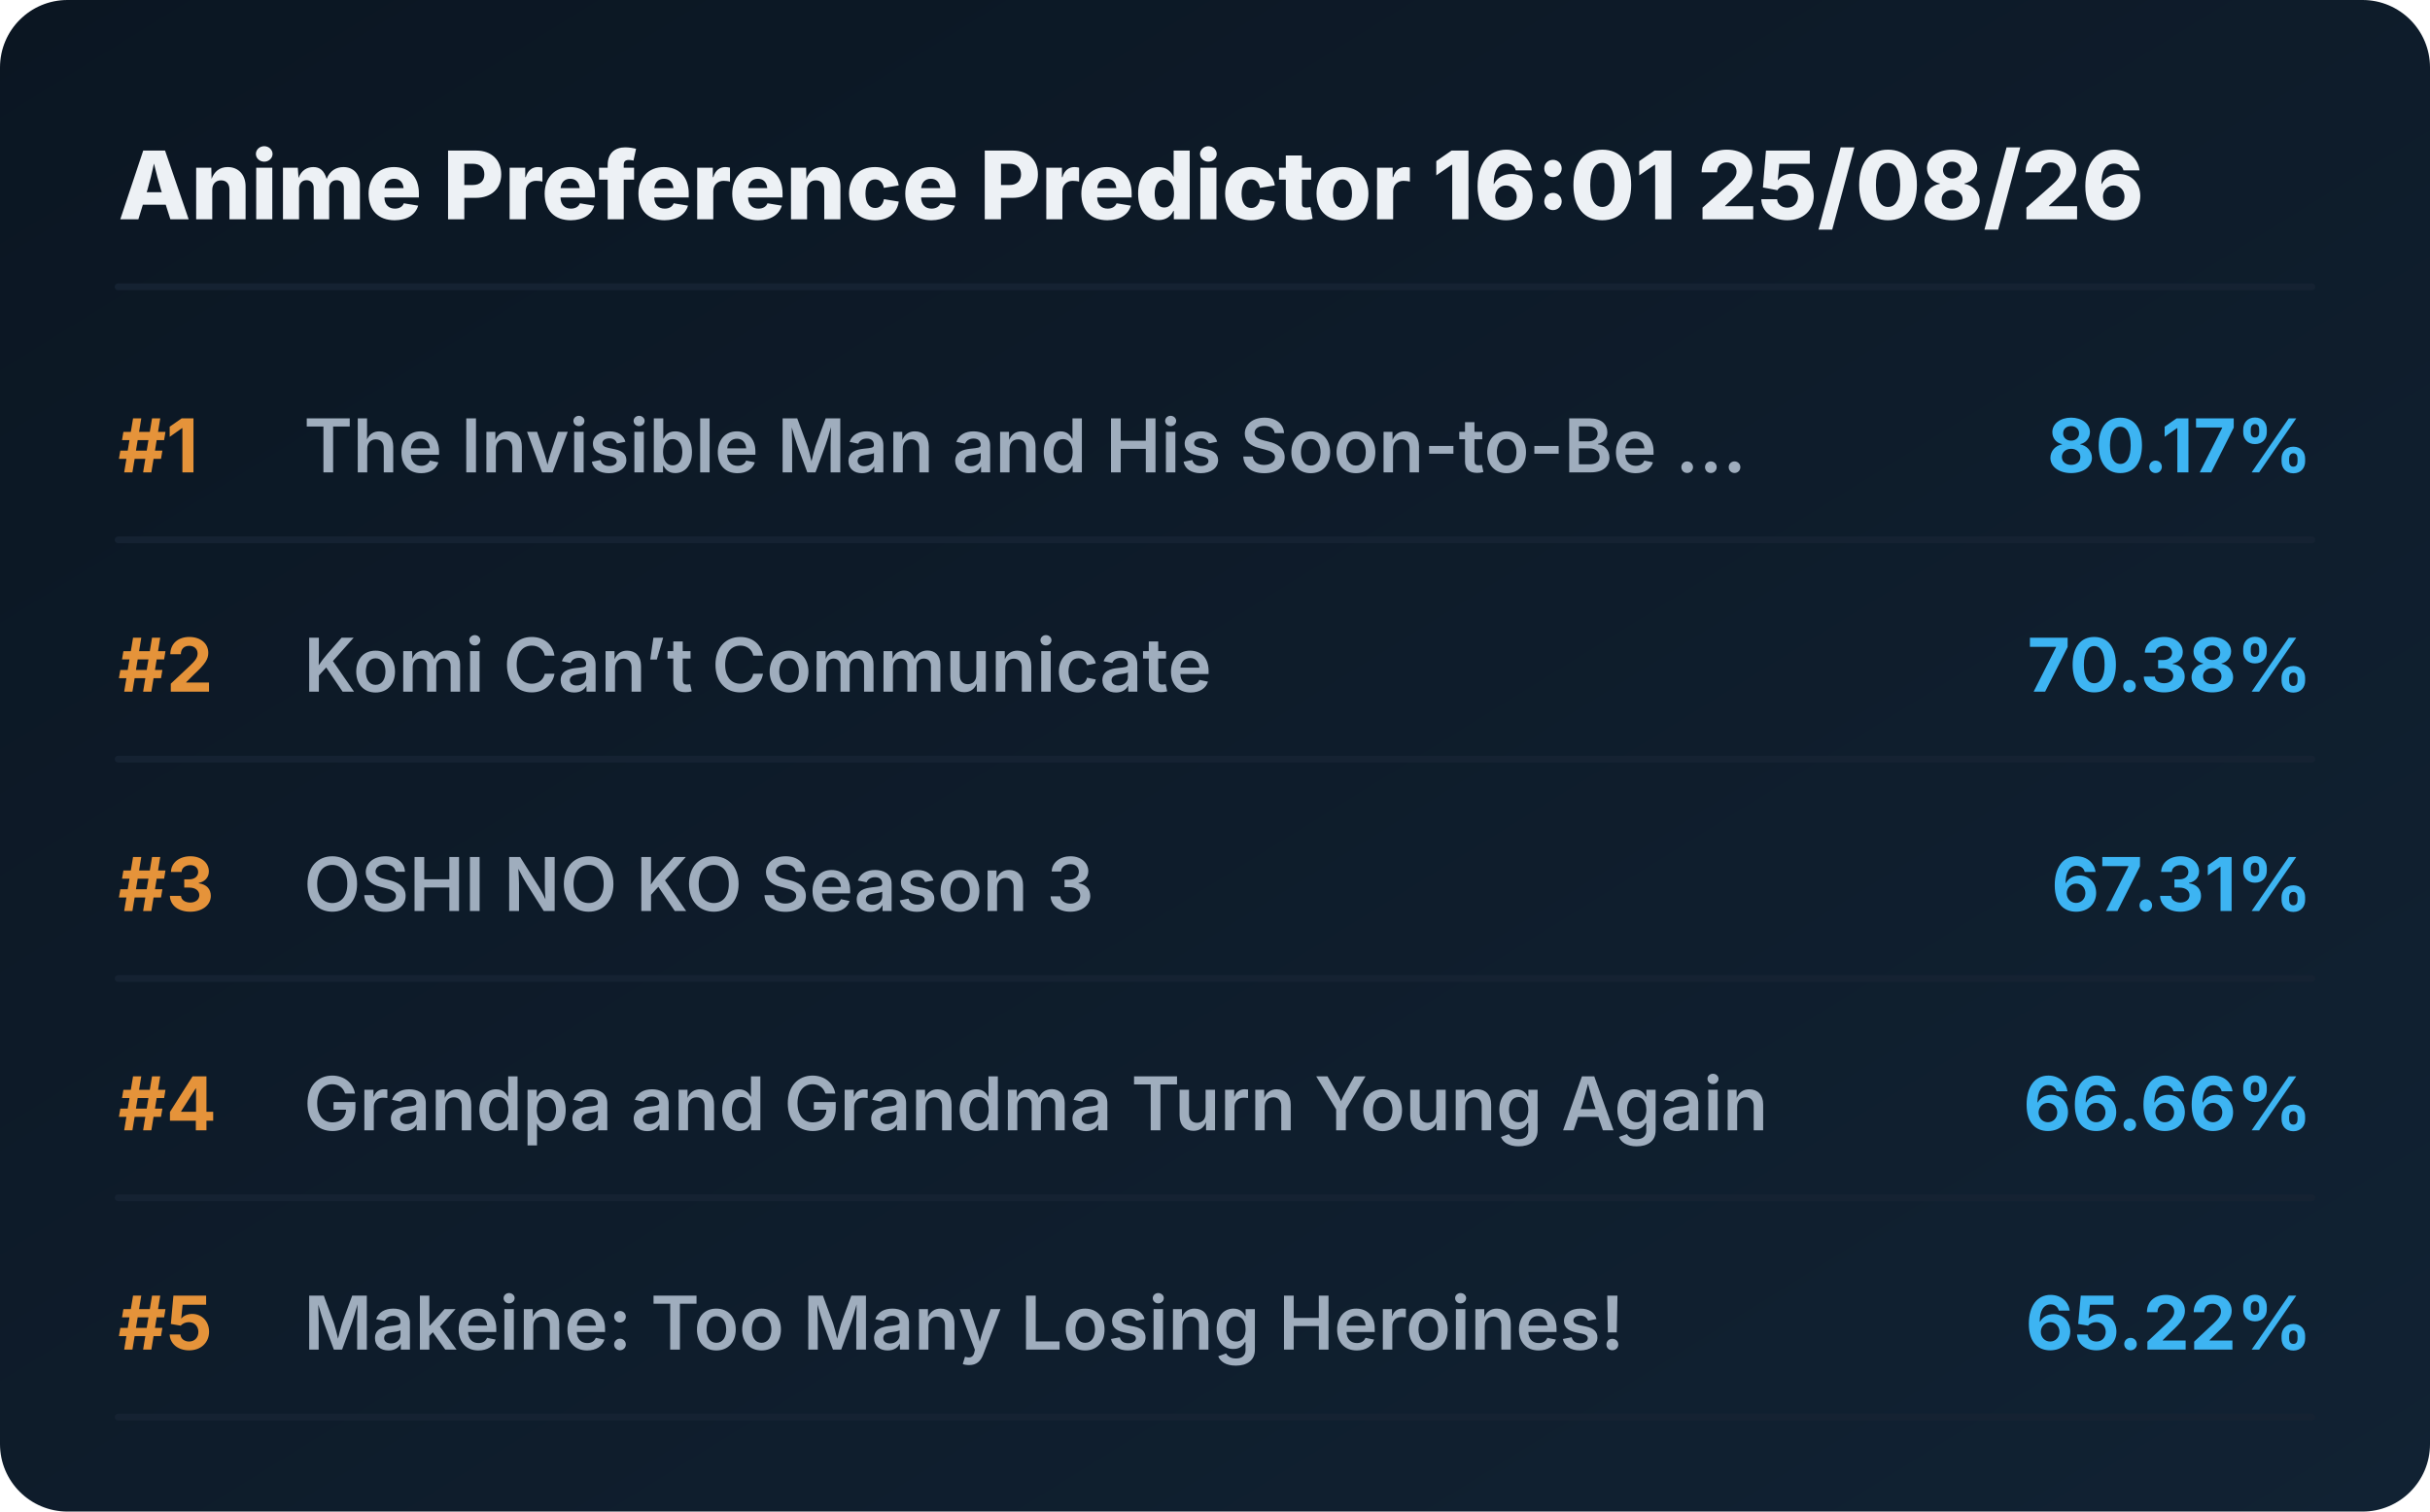
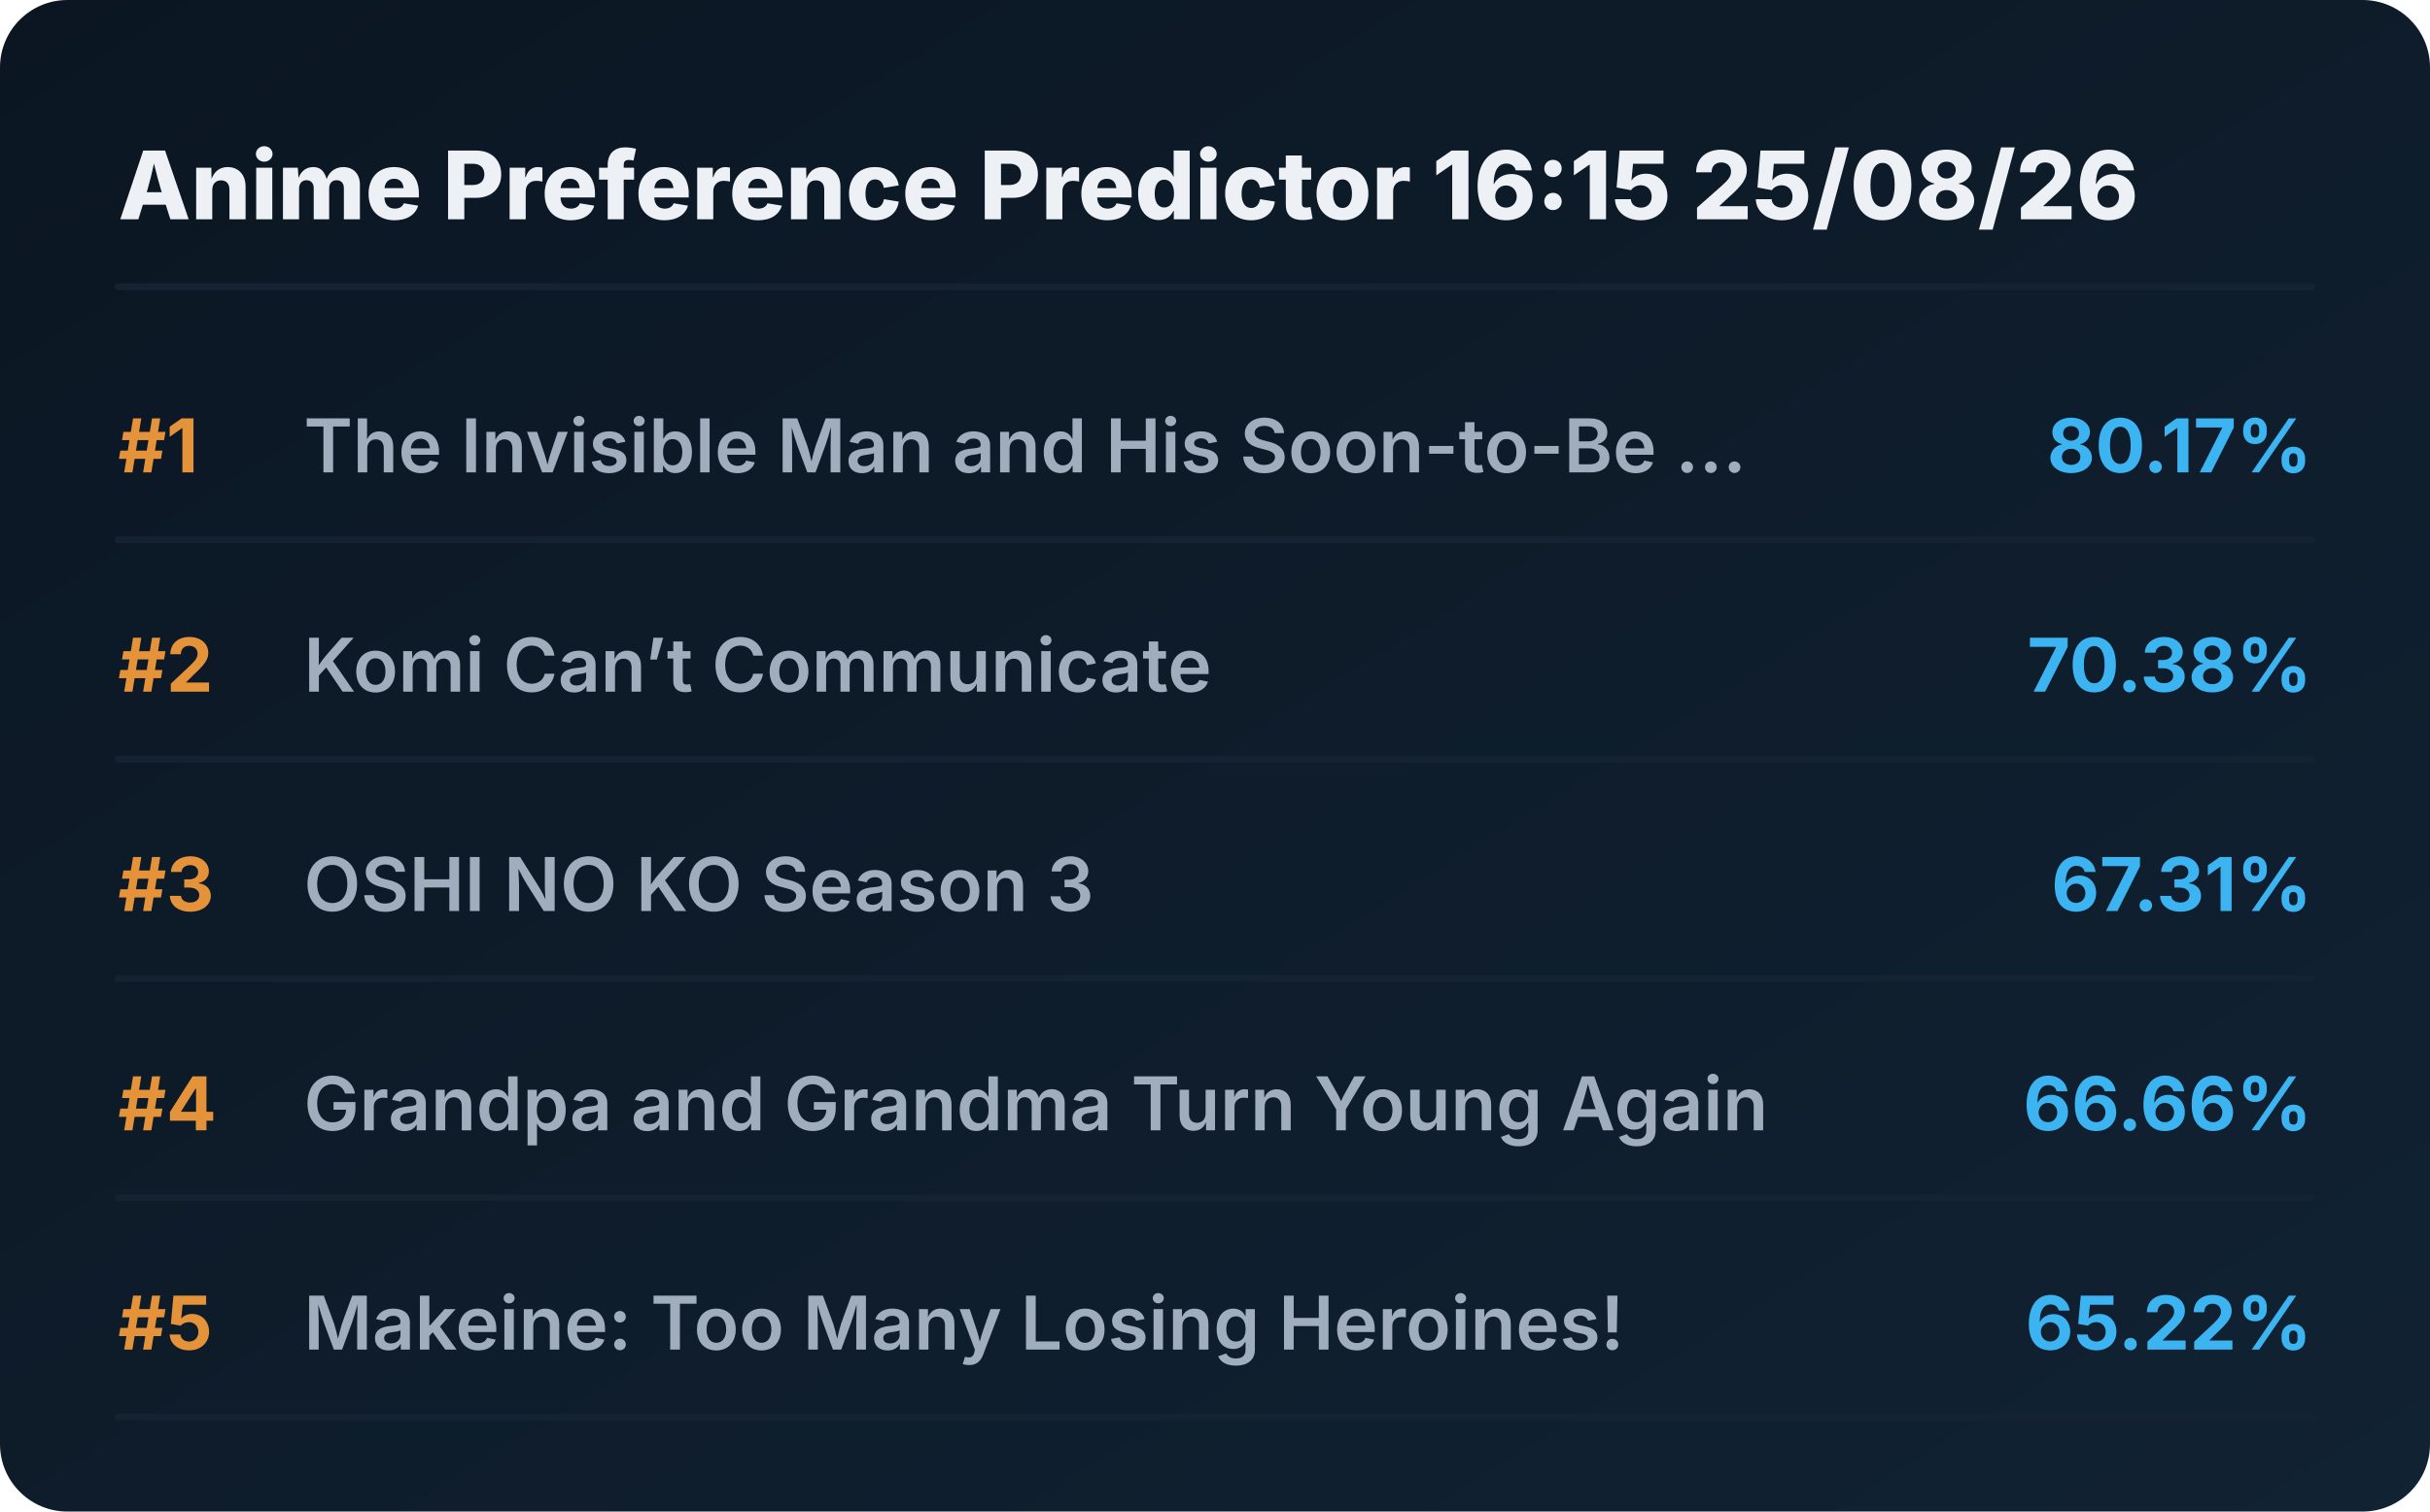
<svg xmlns="http://www.w3.org/2000/svg" viewBox="0 0 720 448" preserveAspectRatio="xMidYMid meet" style="width: 100%; height: auto; max-width: 720px;">
  <defs>
    <linearGradient id="boxGrad" x1="0%" y1="0%" x2="100%" y2="100%">
      <stop offset="0%" stop-color="#0b1622" />
      <stop offset="100%" stop-color="#112233" />
    </linearGradient>
    <clipPath id="titleClip">
      <rect x="90" y="0" width="510" height="100%" />
    </clipPath>
  </defs>
  <style>
    .bg { fill: url(#boxGrad); rx: 20px; }
    .header { font-family: 'Overpass', 'Inter', system-ui, sans-serif; font-weight: 800; font-size: 28px; fill: #edf1f5; }
    .rank { font-family: 'Overpass', 'Inter', system-ui, sans-serif; font-weight: 700; font-size: 22px; fill: #e5933a; }
    .title { font-family: 'Overpass', 'Inter', system-ui, sans-serif; font-weight: 600; font-size: 22px; fill: #9fadbd; }
    .score { font-family: 'Overpass', 'Inter', system-ui, sans-serif; font-weight: 700; font-size: 22px; fill: #3db4f2; }
    .line { stroke: #152232; stroke-width: 2; stroke-linecap: round; }
  </style>
  <rect class="bg" width="720" height="448" />
-   <text x="35" y="65" class="header">Anime Preference Predictor 16:01 25/08/26</text>
+   <text x="35" y="65" class="header">Anime Preference Predictor 16:15 25/08/26</text>
  <line x1="35" y1="85" x2="685" y2="85" class="line" />
  <g transform="translate(0, 0)">
    <text x="35" y="140" class="rank">#1</text>
    <text x="90" y="140" class="title">The Invisible Man and His Soon-to-Be ...</text>
    <text x="685" y="140" class="score" text-anchor="end">80.17%</text>
    <line x1="35" y1="160" x2="685" y2="160" class="line" />
  </g>
  <g transform="translate(0, 65)">
    <text x="35" y="140" class="rank">#2</text>
    <text x="90" y="140" class="title">Komi Can’t Communicate</text>
    <text x="685" y="140" class="score" text-anchor="end">70.38%</text>
    <line x1="35" y1="160" x2="685" y2="160" class="line" />
  </g>
  <g transform="translate(0, 130)">
    <text x="35" y="140" class="rank">#3</text>
    <text x="90" y="140" class="title">OSHI NO KO Season 3</text>
    <text x="685" y="140" class="score" text-anchor="end">67.31%</text>
    <line x1="35" y1="160" x2="685" y2="160" class="line" />
  </g>
  <g transform="translate(0, 195)">
    <text x="35" y="140" class="rank">#4</text>
    <text x="90" y="140" class="title">Grandpa and Grandma Turn Young Again</text>
    <text x="685" y="140" class="score" text-anchor="end">66.66%</text>
    <line x1="35" y1="160" x2="685" y2="160" class="line" />
  </g>
  <g transform="translate(0, 260)">
    <text x="35" y="140" class="rank">#5</text>
    <text x="90" y="140" class="title">Makeine: Too Many Losing Heroines!</text>
    <text x="685" y="140" class="score" text-anchor="end">65.22%</text>
    <line x1="35" y1="160" x2="685" y2="160" class="line" />
  </g>
</svg>
